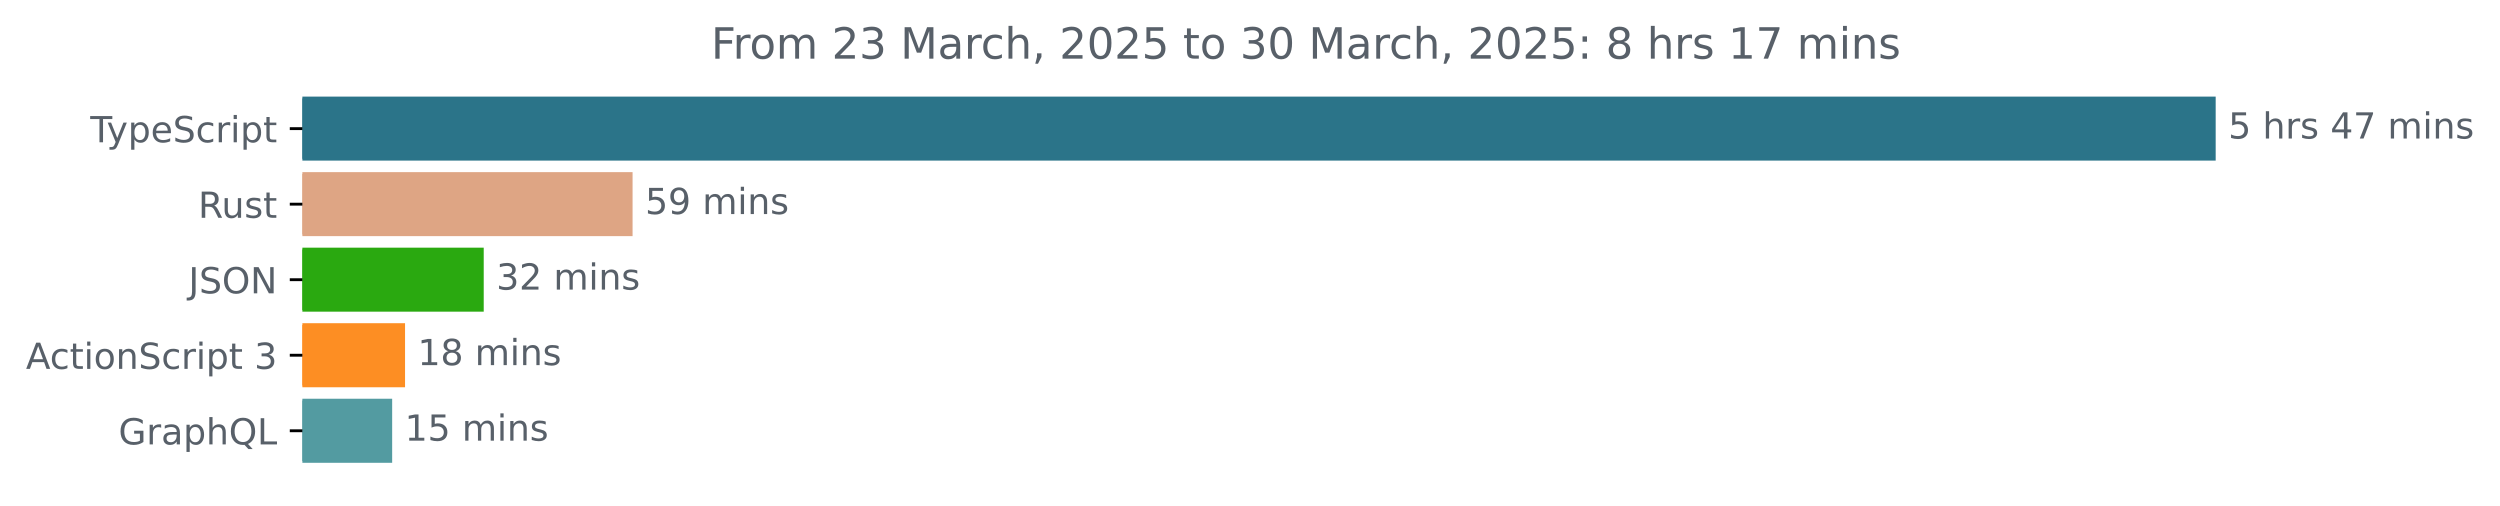
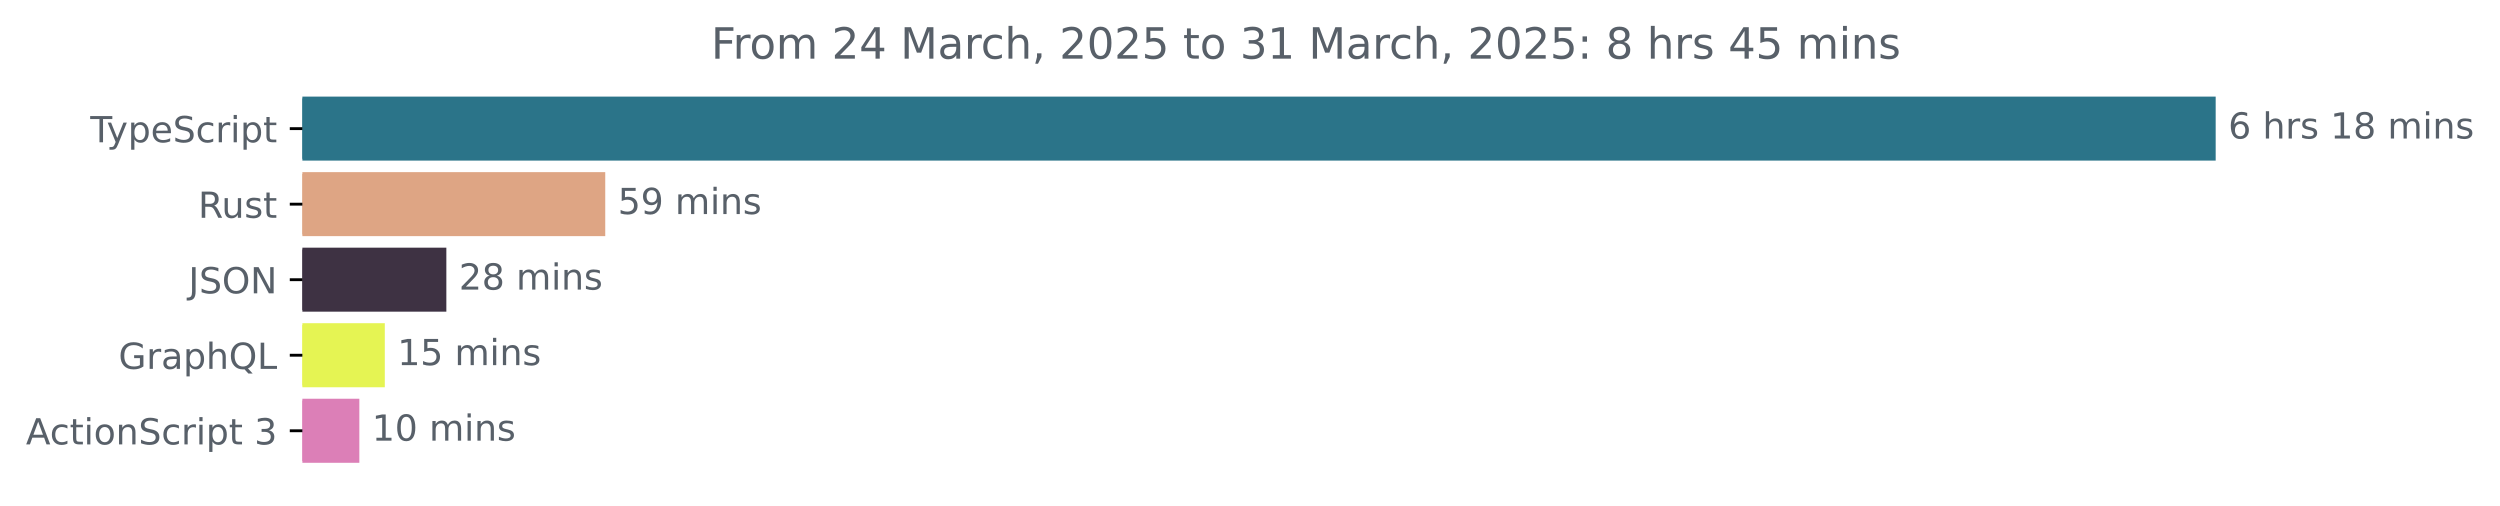
<svg xmlns="http://www.w3.org/2000/svg" xmlns:xlink="http://www.w3.org/1999/xlink" width="695.038pt" height="140.398pt" viewBox="0 0 695.038 140.398" version="1.1">
  <defs>
    <style type="text/css">*{stroke-linejoin: round; stroke-linecap: butt}</style>
  </defs>
  <g id="figure_1">
    <g id="patch_1">
      <path d="M 0 140.398  L 695.038 140.398  L 695.038 0  L 0 0  L 0 140.398  z " style="fill: none" />
    </g>
    <g id="axes_1">
      <g id="patch_2">
-         <path d="M 84.064 27.358  L 615.493 27.358  L 615.493 44.158  L 84.064 44.158  z " clip-path="url(#p3634f78e6a)" style="fill: #2b7489; stroke: #2b7489; stroke-linejoin: miter" />
+         <path d="M 84.064 27.358  L 615.493 27.358  L 615.493 44.158  L 84.064 44.158  z " clip-path="url(#p75cd67c084)" style="fill: #2b7489; stroke: #2b7489; stroke-linejoin: miter" />
      </g>
      <g id="patch_3">
-         <path d="M 84.064 48.358  L 175.366 48.358  L 175.366 65.158  L 84.064 65.158  z " clip-path="url(#p3634f78e6a)" style="fill: #dea584; stroke: #dea584; stroke-linejoin: miter" />
+         <path d="M 84.064 48.358  L 167.768 48.358  L 167.768 65.158  L 84.064 65.158  z " clip-path="url(#p75cd67c084)" style="fill: #dea584; stroke: #dea584; stroke-linejoin: miter" />
      </g>
      <g id="patch_4">
-         <path d="M 84.064 69.358  L 133.983 69.358  L 133.983 86.158  L 84.064 86.158  z " clip-path="url(#p3634f78e6a)" style="fill: #2aa910; stroke: #2aa910; stroke-linejoin: miter" />
+         <path d="M 84.064 69.358  L 123.593 69.358  L 123.593 86.158  L 84.064 86.158  z " clip-path="url(#p75cd67c084)" style="fill: #3e3243; stroke: #3e3243; stroke-linejoin: miter" />
      </g>
      <g id="patch_5">
-         <path d="M 84.064 90.358  L 112.11 90.358  L 112.11 107.158  L 84.064 107.158  z " clip-path="url(#p3634f78e6a)" style="fill: #fd8e23; stroke: #fd8e23; stroke-linejoin: miter" />
+         <path d="M 84.064 90.358  L 106.483 90.358  L 106.483 107.158  L 84.064 107.158  z " clip-path="url(#p75cd67c084)" style="fill: #e5f453; stroke: #e5f453; stroke-linejoin: miter" />
      </g>
      <g id="patch_6">
-         <path d="M 84.064 111.358  L 108.528 111.358  L 108.528 128.158  L 84.064 128.158  z " clip-path="url(#p3634f78e6a)" style="fill: #539ba1; stroke: #539ba1; stroke-linejoin: miter" />
+         <path d="M 84.064 111.358  L 99.404 111.358  L 99.404 128.158  L 84.064 128.158  z " clip-path="url(#p75cd67c084)" style="fill: #dc7fb7; stroke: #dc7fb7; stroke-linejoin: miter" />
      </g>
      <g id="matplotlib.axis_1" />
      <g id="matplotlib.axis_2">
        <g id="ytick_1">
          <g id="line2d_1">
            <defs>
-               <path id="m56e20537a3" d="M 0 0  L -3.5 0  " style="stroke: #000000; stroke-width: 0.8" />
+               <path id="m34ee1c2f84" d="M 0 0  L -3.5 0  " style="stroke: #000000; stroke-width: 0.8" />
            </defs>
            <g>
-               <use xlink:href="#m56e20537a3" x="84.064" y="35.758" style="stroke: #000000; stroke-width: 0.8" />
+               <use xlink:href="#m34ee1c2f84" x="84.064" y="35.758" style="stroke: #000000; stroke-width: 0.8" />
            </g>
          </g>
          <g id="text_1">
            <g style="fill: #586069" transform="translate(25.09375 39.55734) scale(0.1 -0.1)">
              <defs>
                <path id="DejaVuSans-54" d="M -19 4666  L 3928 4666  L 3928 4134  L 2272 4134  L 2272 0  L 1638 0  L 1638 4134  L -19 4134  L -19 4666  z " transform="scale(0.015625)" />
                <path id="DejaVuSans-79" d="M 2059 -325  Q 1816 -950 1584 -1140  Q 1353 -1331 966 -1331  L 506 -1331  L 506 -850  L 844 -850  Q 1081 -850 1212 -737  Q 1344 -625 1503 -206  L 1606 56  L 191 3500  L 800 3500  L 1894 763  L 2988 3500  L 3597 3500  L 2059 -325  z " transform="scale(0.015625)" />
                <path id="DejaVuSans-70" d="M 1159 525  L 1159 -1331  L 581 -1331  L 581 3500  L 1159 3500  L 1159 2969  Q 1341 3281 1617 3432  Q 1894 3584 2278 3584  Q 2916 3584 3314 3078  Q 3713 2572 3713 1747  Q 3713 922 3314 415  Q 2916 -91 2278 -91  Q 1894 -91 1617 61  Q 1341 213 1159 525  z M 3116 1747  Q 3116 2381 2855 2742  Q 2594 3103 2138 3103  Q 1681 3103 1420 2742  Q 1159 2381 1159 1747  Q 1159 1113 1420 752  Q 1681 391 2138 391  Q 2594 391 2855 752  Q 3116 1113 3116 1747  z " transform="scale(0.015625)" />
                <path id="DejaVuSans-65" d="M 3597 1894  L 3597 1613  L 953 1613  Q 991 1019 1311 708  Q 1631 397 2203 397  Q 2534 397 2845 478  Q 3156 559 3463 722  L 3463 178  Q 3153 47 2828 -22  Q 2503 -91 2169 -91  Q 1331 -91 842 396  Q 353 884 353 1716  Q 353 2575 817 3079  Q 1281 3584 2069 3584  Q 2775 3584 3186 3129  Q 3597 2675 3597 1894  z M 3022 2063  Q 3016 2534 2758 2815  Q 2500 3097 2075 3097  Q 1594 3097 1305 2825  Q 1016 2553 972 2059  L 3022 2063  z " transform="scale(0.015625)" />
                <path id="DejaVuSans-53" d="M 3425 4513  L 3425 3897  Q 3066 4069 2747 4153  Q 2428 4238 2131 4238  Q 1616 4238 1336 4038  Q 1056 3838 1056 3469  Q 1056 3159 1242 3001  Q 1428 2844 1947 2747  L 2328 2669  Q 3034 2534 3370 2195  Q 3706 1856 3706 1288  Q 3706 609 3251 259  Q 2797 -91 1919 -91  Q 1588 -91 1214 -16  Q 841 59 441 206  L 441 856  Q 825 641 1194 531  Q 1563 422 1919 422  Q 2459 422 2753 634  Q 3047 847 3047 1241  Q 3047 1584 2836 1778  Q 2625 1972 2144 2069  L 1759 2144  Q 1053 2284 737 2584  Q 422 2884 422 3419  Q 422 4038 858 4394  Q 1294 4750 2059 4750  Q 2388 4750 2728 4690  Q 3069 4631 3425 4513  z " transform="scale(0.015625)" />
                <path id="DejaVuSans-63" d="M 3122 3366  L 3122 2828  Q 2878 2963 2633 3030  Q 2388 3097 2138 3097  Q 1578 3097 1268 2742  Q 959 2388 959 1747  Q 959 1106 1268 751  Q 1578 397 2138 397  Q 2388 397 2633 464  Q 2878 531 3122 666  L 3122 134  Q 2881 22 2623 -34  Q 2366 -91 2075 -91  Q 1284 -91 818 406  Q 353 903 353 1747  Q 353 2603 823 3093  Q 1294 3584 2113 3584  Q 2378 3584 2631 3529  Q 2884 3475 3122 3366  z " transform="scale(0.015625)" />
                <path id="DejaVuSans-72" d="M 2631 2963  Q 2534 3019 2420 3045  Q 2306 3072 2169 3072  Q 1681 3072 1420 2755  Q 1159 2438 1159 1844  L 1159 0  L 581 0  L 581 3500  L 1159 3500  L 1159 2956  Q 1341 3275 1631 3429  Q 1922 3584 2338 3584  Q 2397 3584 2469 3576  Q 2541 3569 2628 3553  L 2631 2963  z " transform="scale(0.015625)" />
                <path id="DejaVuSans-69" d="M 603 3500  L 1178 3500  L 1178 0  L 603 0  L 603 3500  z M 603 4863  L 1178 4863  L 1178 4134  L 603 4134  L 603 4863  z " transform="scale(0.015625)" />
                <path id="DejaVuSans-74" d="M 1172 4494  L 1172 3500  L 2356 3500  L 2356 3053  L 1172 3053  L 1172 1153  Q 1172 725 1289 603  Q 1406 481 1766 481  L 2356 481  L 2356 0  L 1766 0  Q 1100 0 847 248  Q 594 497 594 1153  L 594 3053  L 172 3053  L 172 3500  L 594 3500  L 594 4494  L 1172 4494  z " transform="scale(0.015625)" />
              </defs>
              <use xlink:href="#DejaVuSans-54" />
              <use xlink:href="#DejaVuSans-79" x="45.459" />
              <use xlink:href="#DejaVuSans-70" x="104.639" />
              <use xlink:href="#DejaVuSans-65" x="168.115" />
              <use xlink:href="#DejaVuSans-53" x="229.639" />
              <use xlink:href="#DejaVuSans-63" x="293.115" />
              <use xlink:href="#DejaVuSans-72" x="348.096" />
              <use xlink:href="#DejaVuSans-69" x="389.209" />
              <use xlink:href="#DejaVuSans-70" x="416.992" />
              <use xlink:href="#DejaVuSans-74" x="480.469" />
            </g>
          </g>
        </g>
        <g id="ytick_2">
          <g id="line2d_2">
            <g>
-               <use xlink:href="#m56e20537a3" x="84.064" y="56.758" style="stroke: #000000; stroke-width: 0.8" />
+               <use xlink:href="#m34ee1c2f84" x="84.064" y="56.758" style="stroke: #000000; stroke-width: 0.8" />
            </g>
          </g>
          <g id="text_2">
            <g style="fill: #586069" transform="translate(55.09844 60.55734) scale(0.1 -0.1)">
              <defs>
                <path id="DejaVuSans-52" d="M 2841 2188  Q 3044 2119 3236 1894  Q 3428 1669 3622 1275  L 4263 0  L 3584 0  L 2988 1197  Q 2756 1666 2539 1819  Q 2322 1972 1947 1972  L 1259 1972  L 1259 0  L 628 0  L 628 4666  L 2053 4666  Q 2853 4666 3247 4331  Q 3641 3997 3641 3322  Q 3641 2881 3436 2590  Q 3231 2300 2841 2188  z M 1259 4147  L 1259 2491  L 2053 2491  Q 2509 2491 2742 2702  Q 2975 2913 2975 3322  Q 2975 3731 2742 3939  Q 2509 4147 2053 4147  L 1259 4147  z " transform="scale(0.015625)" />
                <path id="DejaVuSans-75" d="M 544 1381  L 544 3500  L 1119 3500  L 1119 1403  Q 1119 906 1312 657  Q 1506 409 1894 409  Q 2359 409 2629 706  Q 2900 1003 2900 1516  L 2900 3500  L 3475 3500  L 3475 0  L 2900 0  L 2900 538  Q 2691 219 2414 64  Q 2138 -91 1772 -91  Q 1169 -91 856 284  Q 544 659 544 1381  z M 1991 3584  L 1991 3584  z " transform="scale(0.015625)" />
                <path id="DejaVuSans-73" d="M 2834 3397  L 2834 2853  Q 2591 2978 2328 3040  Q 2066 3103 1784 3103  Q 1356 3103 1142 2972  Q 928 2841 928 2578  Q 928 2378 1081 2264  Q 1234 2150 1697 2047  L 1894 2003  Q 2506 1872 2764 1633  Q 3022 1394 3022 966  Q 3022 478 2636 193  Q 2250 -91 1575 -91  Q 1294 -91 989 -36  Q 684 19 347 128  L 347 722  Q 666 556 975 473  Q 1284 391 1588 391  Q 1994 391 2212 530  Q 2431 669 2431 922  Q 2431 1156 2273 1281  Q 2116 1406 1581 1522  L 1381 1569  Q 847 1681 609 1914  Q 372 2147 372 2553  Q 372 3047 722 3315  Q 1072 3584 1716 3584  Q 2034 3584 2315 3537  Q 2597 3491 2834 3397  z " transform="scale(0.015625)" />
              </defs>
              <use xlink:href="#DejaVuSans-52" />
              <use xlink:href="#DejaVuSans-75" x="64.982" />
              <use xlink:href="#DejaVuSans-73" x="128.361" />
              <use xlink:href="#DejaVuSans-74" x="180.461" />
            </g>
          </g>
        </g>
        <g id="ytick_3">
          <g id="line2d_3">
            <g>
-               <use xlink:href="#m56e20537a3" x="84.064" y="77.758" style="stroke: #000000; stroke-width: 0.8" />
+               <use xlink:href="#m34ee1c2f84" x="84.064" y="77.758" style="stroke: #000000; stroke-width: 0.8" />
            </g>
          </g>
          <g id="text_3">
            <g style="fill: #586069" transform="translate(52.4125 81.55734) scale(0.1 -0.1)">
              <defs>
                <path id="DejaVuSans-4a" d="M 628 4666  L 1259 4666  L 1259 325  Q 1259 -519 939 -900  Q 619 -1281 -91 -1281  L -331 -1281  L -331 -750  L -134 -750  Q 284 -750 456 -515  Q 628 -281 628 325  L 628 4666  z " transform="scale(0.015625)" />
                <path id="DejaVuSans-4f" d="M 2522 4238  Q 1834 4238 1429 3725  Q 1025 3213 1025 2328  Q 1025 1447 1429 934  Q 1834 422 2522 422  Q 3209 422 3611 934  Q 4013 1447 4013 2328  Q 4013 3213 3611 3725  Q 3209 4238 2522 4238  z M 2522 4750  Q 3503 4750 4090 4092  Q 4678 3434 4678 2328  Q 4678 1225 4090 567  Q 3503 -91 2522 -91  Q 1538 -91 948 565  Q 359 1222 359 2328  Q 359 3434 948 4092  Q 1538 4750 2522 4750  z " transform="scale(0.015625)" />
                <path id="DejaVuSans-4e" d="M 628 4666  L 1478 4666  L 3547 763  L 3547 4666  L 4159 4666  L 4159 0  L 3309 0  L 1241 3903  L 1241 0  L 628 0  L 628 4666  z " transform="scale(0.015625)" />
              </defs>
              <use xlink:href="#DejaVuSans-4a" />
              <use xlink:href="#DejaVuSans-53" x="29.492" />
              <use xlink:href="#DejaVuSans-4f" x="92.969" />
              <use xlink:href="#DejaVuSans-4e" x="171.68" />
            </g>
          </g>
        </g>
        <g id="ytick_4">
          <g id="line2d_4">
            <g>
-               <use xlink:href="#m56e20537a3" x="84.064" y="98.758" style="stroke: #000000; stroke-width: 0.8" />
+               <use xlink:href="#m34ee1c2f84" x="84.064" y="98.758" style="stroke: #000000; stroke-width: 0.8" />
            </g>
          </g>
          <g id="text_4">
-             <g style="fill: #586069" transform="translate(7.2 102.5573) scale(0.1 -0.1)">
+             <g style="fill: #586069" transform="translate(32.94687 102.5573) scale(0.1 -0.1)">
+               <defs>
+                 <path id="DejaVuSans-47" d="M 3809 666  L 3809 1919  L 2778 1919  L 2778 2438  L 4434 2438  L 4434 434  Q 4069 175 3628 42  Q 3188 -91 2688 -91  Q 1594 -91 976 548  Q 359 1188 359 2328  Q 359 3472 976 4111  Q 1594 4750 2688 4750  Q 3144 4750 3555 4637  Q 3966 4525 4313 4306  L 4313 3634  Q 3963 3931 3569 4081  Q 3175 4231 2741 4231  Q 1884 4231 1454 3753  Q 1025 3275 1025 2328  Q 1025 1384 1454 906  Q 1884 428 2741 428  Q 3075 428 3337 486  Q 3600 544 3809 666  z " transform="scale(0.015625)" />
+                 <path id="DejaVuSans-61" d="M 2194 1759  Q 1497 1759 1228 1600  Q 959 1441 959 1056  Q 959 750 1161 570  Q 1363 391 1709 391  Q 2188 391 2477 730  Q 2766 1069 2766 1631  L 2766 1759  L 2194 1759  z M 3341 1997  L 3341 0  L 2766 0  L 2766 531  Q 2569 213 2275 61  Q 1981 -91 1556 -91  Q 1019 -91 701 211  Q 384 513 384 1019  Q 384 1609 779 1909  Q 1175 2209 1959 2209  L 2766 2209  L 2766 2266  Q 2766 2663 2505 2880  Q 2244 3097 1772 3097  Q 1472 3097 1187 3025  Q 903 2953 641 2809  L 641 3341  Q 956 3463 1253 3523  Q 1550 3584 1831 3584  Q 2591 3584 2966 3190  Q 3341 2797 3341 1997  z " transform="scale(0.015625)" />
+                 <path id="DejaVuSans-68" d="M 3513 2113  L 3513 0  L 2938 0  L 2938 2094  Q 2938 2591 2744 2837  Q 2550 3084 2163 3084  Q 1697 3084 1428 2787  Q 1159 2491 1159 1978  L 1159 0  L 581 0  L 581 4863  L 1159 4863  L 1159 2956  Q 1366 3272 1645 3428  Q 1925 3584 2291 3584  Q 2894 3584 3203 3211  Q 3513 2838 3513 2113  z " transform="scale(0.015625)" />
+                 <path id="DejaVuSans-51" d="M 2522 4238  Q 1834 4238 1429 3725  Q 1025 3213 1025 2328  Q 1025 1447 1429 934  Q 1834 422 2522 422  Q 3209 422 3611 934  Q 4013 1447 4013 2328  Q 4013 3213 3611 3725  Q 3209 4238 2522 4238  z M 3406 84  L 4238 -825  L 3475 -825  L 2784 -78  Q 2681 -84 2626 -87  Q 2572 -91 2522 -91  Q 1538 -91 948 567  Q 359 1225 359 2328  Q 359 3434 948 4092  Q 1538 4750 2522 4750  Q 3503 4750 4090 4092  Q 4678 3434 4678 2328  Q 4678 1516 4351 937  Q 4025 359 3406 84  z " transform="scale(0.015625)" />
+                 <path id="DejaVuSans-4c" d="M 628 4666  L 1259 4666  L 1259 531  L 3531 531  L 3531 0  L 628 0  L 628 4666  z " transform="scale(0.015625)" />
+               </defs>
+               <use xlink:href="#DejaVuSans-47" />
+               <use xlink:href="#DejaVuSans-72" x="77.49" />
+               <use xlink:href="#DejaVuSans-61" x="118.604" />
+               <use xlink:href="#DejaVuSans-70" x="179.883" />
+               <use xlink:href="#DejaVuSans-68" x="243.359" />
+               <use xlink:href="#DejaVuSans-51" x="306.738" />
+               <use xlink:href="#DejaVuSans-4c" x="385.449" />
+             </g>
+           </g>
+         </g>
+         <g id="ytick_5">
+           <g id="line2d_5">
+             <g>
+               <use xlink:href="#m34ee1c2f84" x="84.064" y="119.758" style="stroke: #000000; stroke-width: 0.8" />
+             </g>
+           </g>
+           <g id="text_5">
+             <g style="fill: #586069" transform="translate(7.2 123.5573) scale(0.1 -0.1)">
              <defs>
                <path id="DejaVuSans-41" d="M 2188 4044  L 1331 1722  L 3047 1722  L 2188 4044  z M 1831 4666  L 2547 4666  L 4325 0  L 3669 0  L 3244 1197  L 1141 1197  L 716 0  L 50 0  L 1831 4666  z " transform="scale(0.015625)" />
                <path id="DejaVuSans-6f" d="M 1959 3097  Q 1497 3097 1228 2736  Q 959 2375 959 1747  Q 959 1119 1226 758  Q 1494 397 1959 397  Q 2419 397 2687 759  Q 2956 1122 2956 1747  Q 2956 2369 2687 2733  Q 2419 3097 1959 3097  z M 1959 3584  Q 2709 3584 3137 3096  Q 3566 2609 3566 1747  Q 3566 888 3137 398  Q 2709 -91 1959 -91  Q 1206 -91 779 398  Q 353 888 353 1747  Q 353 2609 779 3096  Q 1206 3584 1959 3584  z " transform="scale(0.015625)" />
                <path id="DejaVuSans-6e" d="M 3513 2113  L 3513 0  L 2938 0  L 2938 2094  Q 2938 2591 2744 2837  Q 2550 3084 2163 3084  Q 1697 3084 1428 2787  Q 1159 2491 1159 1978  L 1159 0  L 581 0  L 581 3500  L 1159 3500  L 1159 2956  Q 1366 3272 1645 3428  Q 1925 3584 2291 3584  Q 2894 3584 3203 3211  Q 3513 2838 3513 2113  z " transform="scale(0.015625)" />
                <path id="DejaVuSans-20" transform="scale(0.015625)" />
                <path id="DejaVuSans-33" d="M 2597 2516  Q 3050 2419 3304 2112  Q 3559 1806 3559 1356  Q 3559 666 3084 287  Q 2609 -91 1734 -91  Q 1441 -91 1130 -33  Q 819 25 488 141  L 488 750  Q 750 597 1062 519  Q 1375 441 1716 441  Q 2309 441 2620 675  Q 2931 909 2931 1356  Q 2931 1769 2642 2001  Q 2353 2234 1838 2234  L 1294 2234  L 1294 2753  L 1863 2753  Q 2328 2753 2575 2939  Q 2822 3125 2822 3475  Q 2822 3834 2567 4026  Q 2313 4219 1838 4219  Q 1578 4219 1281 4162  Q 984 4106 628 3988  L 628 4550  Q 988 4650 1302 4700  Q 1616 4750 1894 4750  Q 2613 4750 3031 4423  Q 3450 4097 3450 3541  Q 3450 3153 3228 2886  Q 3006 2619 2597 2516  z " transform="scale(0.015625)" />
              </defs>
              <use xlink:href="#DejaVuSans-41" />
              <use xlink:href="#DejaVuSans-63" x="66.658" />
              <use xlink:href="#DejaVuSans-74" x="121.639" />
              <use xlink:href="#DejaVuSans-69" x="160.848" />
              <use xlink:href="#DejaVuSans-6f" x="188.631" />
              <use xlink:href="#DejaVuSans-6e" x="249.812" />
              <use xlink:href="#DejaVuSans-53" x="313.191" />
              <use xlink:href="#DejaVuSans-63" x="376.668" />
              <use xlink:href="#DejaVuSans-72" x="431.648" />
              <use xlink:href="#DejaVuSans-69" x="472.762" />
              <use xlink:href="#DejaVuSans-70" x="500.545" />
              <use xlink:href="#DejaVuSans-74" x="564.021" />
              <use xlink:href="#DejaVuSans-20" x="603.23" />
              <use xlink:href="#DejaVuSans-33" x="635.018" />
            </g>
          </g>
        </g>
-         <g id="ytick_5">
-           <g id="line2d_5">
-             <g>
-               <use xlink:href="#m56e20537a3" x="84.064" y="119.758" style="stroke: #000000; stroke-width: 0.8" />
-             </g>
-           </g>
-           <g id="text_5">
-             <g style="fill: #586069" transform="translate(32.94687 123.5573) scale(0.1 -0.1)">
-               <defs>
-                 <path id="DejaVuSans-47" d="M 3809 666  L 3809 1919  L 2778 1919  L 2778 2438  L 4434 2438  L 4434 434  Q 4069 175 3628 42  Q 3188 -91 2688 -91  Q 1594 -91 976 548  Q 359 1188 359 2328  Q 359 3472 976 4111  Q 1594 4750 2688 4750  Q 3144 4750 3555 4637  Q 3966 4525 4313 4306  L 4313 3634  Q 3963 3931 3569 4081  Q 3175 4231 2741 4231  Q 1884 4231 1454 3753  Q 1025 3275 1025 2328  Q 1025 1384 1454 906  Q 1884 428 2741 428  Q 3075 428 3337 486  Q 3600 544 3809 666  z " transform="scale(0.015625)" />
-                 <path id="DejaVuSans-61" d="M 2194 1759  Q 1497 1759 1228 1600  Q 959 1441 959 1056  Q 959 750 1161 570  Q 1363 391 1709 391  Q 2188 391 2477 730  Q 2766 1069 2766 1631  L 2766 1759  L 2194 1759  z M 3341 1997  L 3341 0  L 2766 0  L 2766 531  Q 2569 213 2275 61  Q 1981 -91 1556 -91  Q 1019 -91 701 211  Q 384 513 384 1019  Q 384 1609 779 1909  Q 1175 2209 1959 2209  L 2766 2209  L 2766 2266  Q 2766 2663 2505 2880  Q 2244 3097 1772 3097  Q 1472 3097 1187 3025  Q 903 2953 641 2809  L 641 3341  Q 956 3463 1253 3523  Q 1550 3584 1831 3584  Q 2591 3584 2966 3190  Q 3341 2797 3341 1997  z " transform="scale(0.015625)" />
-                 <path id="DejaVuSans-68" d="M 3513 2113  L 3513 0  L 2938 0  L 2938 2094  Q 2938 2591 2744 2837  Q 2550 3084 2163 3084  Q 1697 3084 1428 2787  Q 1159 2491 1159 1978  L 1159 0  L 581 0  L 581 4863  L 1159 4863  L 1159 2956  Q 1366 3272 1645 3428  Q 1925 3584 2291 3584  Q 2894 3584 3203 3211  Q 3513 2838 3513 2113  z " transform="scale(0.015625)" />
-                 <path id="DejaVuSans-51" d="M 2522 4238  Q 1834 4238 1429 3725  Q 1025 3213 1025 2328  Q 1025 1447 1429 934  Q 1834 422 2522 422  Q 3209 422 3611 934  Q 4013 1447 4013 2328  Q 4013 3213 3611 3725  Q 3209 4238 2522 4238  z M 3406 84  L 4238 -825  L 3475 -825  L 2784 -78  Q 2681 -84 2626 -87  Q 2572 -91 2522 -91  Q 1538 -91 948 567  Q 359 1225 359 2328  Q 359 3434 948 4092  Q 1538 4750 2522 4750  Q 3503 4750 4090 4092  Q 4678 3434 4678 2328  Q 4678 1516 4351 937  Q 4025 359 3406 84  z " transform="scale(0.015625)" />
-                 <path id="DejaVuSans-4c" d="M 628 4666  L 1259 4666  L 1259 531  L 3531 531  L 3531 0  L 628 0  L 628 4666  z " transform="scale(0.015625)" />
-               </defs>
-               <use xlink:href="#DejaVuSans-47" />
-               <use xlink:href="#DejaVuSans-72" x="77.49" />
-               <use xlink:href="#DejaVuSans-61" x="118.604" />
-               <use xlink:href="#DejaVuSans-70" x="179.883" />
-               <use xlink:href="#DejaVuSans-68" x="243.359" />
-               <use xlink:href="#DejaVuSans-51" x="306.738" />
-               <use xlink:href="#DejaVuSans-4c" x="385.449" />
-             </g>
-           </g>
-         </g>
      </g>
      <g id="text_6">
        <g style="fill: #586069" transform="translate(619.4926 38.5175) scale(0.1 -0.1)">
          <defs>
-             <path id="DejaVuSans-35" d="M 691 4666  L 3169 4666  L 3169 4134  L 1269 4134  L 1269 2991  Q 1406 3038 1543 3061  Q 1681 3084 1819 3084  Q 2600 3084 3056 2656  Q 3513 2228 3513 1497  Q 3513 744 3044 326  Q 2575 -91 1722 -91  Q 1428 -91 1123 -41  Q 819 9 494 109  L 494 744  Q 775 591 1075 516  Q 1375 441 1709 441  Q 2250 441 2565 725  Q 2881 1009 2881 1497  Q 2881 1984 2565 2268  Q 2250 2553 1709 2553  Q 1456 2553 1204 2497  Q 953 2441 691 2322  L 691 4666  z " transform="scale(0.015625)" />
-             <path id="DejaVuSans-34" d="M 2419 4116  L 825 1625  L 2419 1625  L 2419 4116  z M 2253 4666  L 3047 4666  L 3047 1625  L 3713 1625  L 3713 1100  L 3047 1100  L 3047 0  L 2419 0  L 2419 1100  L 313 1100  L 313 1709  L 2253 4666  z " transform="scale(0.015625)" />
-             <path id="DejaVuSans-37" d="M 525 4666  L 3525 4666  L 3525 4397  L 1831 0  L 1172 0  L 2766 4134  L 525 4134  L 525 4666  z " transform="scale(0.015625)" />
+             <path id="DejaVuSans-36" d="M 2113 2584  Q 1688 2584 1439 2293  Q 1191 2003 1191 1497  Q 1191 994 1439 701  Q 1688 409 2113 409  Q 2538 409 2786 701  Q 3034 994 3034 1497  Q 3034 2003 2786 2293  Q 2538 2584 2113 2584  z M 3366 4563  L 3366 3988  Q 3128 4100 2886 4159  Q 2644 4219 2406 4219  Q 1781 4219 1451 3797  Q 1122 3375 1075 2522  Q 1259 2794 1537 2939  Q 1816 3084 2150 3084  Q 2853 3084 3261 2657  Q 3669 2231 3669 1497  Q 3669 778 3244 343  Q 2819 -91 2113 -91  Q 1303 -91 875 529  Q 447 1150 447 2328  Q 447 3434 972 4092  Q 1497 4750 2381 4750  Q 2619 4750 2861 4703  Q 3103 4656 3366 4563  z " transform="scale(0.015625)" />
+             <path id="DejaVuSans-31" d="M 794 531  L 1825 531  L 1825 4091  L 703 3866  L 703 4441  L 1819 4666  L 2450 4666  L 2450 531  L 3481 531  L 3481 0  L 794 0  L 794 531  z " transform="scale(0.015625)" />
+             <path id="DejaVuSans-38" d="M 2034 2216  Q 1584 2216 1326 1975  Q 1069 1734 1069 1313  Q 1069 891 1326 650  Q 1584 409 2034 409  Q 2484 409 2743 651  Q 3003 894 3003 1313  Q 3003 1734 2745 1975  Q 2488 2216 2034 2216  z M 1403 2484  Q 997 2584 770 2862  Q 544 3141 544 3541  Q 544 4100 942 4425  Q 1341 4750 2034 4750  Q 2731 4750 3128 4425  Q 3525 4100 3525 3541  Q 3525 3141 3298 2862  Q 3072 2584 2669 2484  Q 3125 2378 3379 2068  Q 3634 1759 3634 1313  Q 3634 634 3220 271  Q 2806 -91 2034 -91  Q 1263 -91 848 271  Q 434 634 434 1313  Q 434 1759 690 2068  Q 947 2378 1403 2484  z M 1172 3481  Q 1172 3119 1398 2916  Q 1625 2713 2034 2713  Q 2441 2713 2670 2916  Q 2900 3119 2900 3481  Q 2900 3844 2670 4047  Q 2441 4250 2034 4250  Q 1625 4250 1398 4047  Q 1172 3844 1172 3481  z " transform="scale(0.015625)" />
            <path id="DejaVuSans-6d" d="M 3328 2828  Q 3544 3216 3844 3400  Q 4144 3584 4550 3584  Q 5097 3584 5394 3201  Q 5691 2819 5691 2113  L 5691 0  L 5113 0  L 5113 2094  Q 5113 2597 4934 2840  Q 4756 3084 4391 3084  Q 3944 3084 3684 2787  Q 3425 2491 3425 1978  L 3425 0  L 2847 0  L 2847 2094  Q 2847 2600 2669 2842  Q 2491 3084 2119 3084  Q 1678 3084 1418 2786  Q 1159 2488 1159 1978  L 1159 0  L 581 0  L 581 3500  L 1159 3500  L 1159 2956  Q 1356 3278 1631 3431  Q 1906 3584 2284 3584  Q 2666 3584 2933 3390  Q 3200 3197 3328 2828  z " transform="scale(0.015625)" />
          </defs>
-           <use xlink:href="#DejaVuSans-35" />
+           <use xlink:href="#DejaVuSans-36" />
          <use xlink:href="#DejaVuSans-20" x="63.623" />
          <use xlink:href="#DejaVuSans-68" x="95.41" />
          <use xlink:href="#DejaVuSans-72" x="158.789" />
          <use xlink:href="#DejaVuSans-73" x="199.902" />
          <use xlink:href="#DejaVuSans-20" x="252.002" />
-           <use xlink:href="#DejaVuSans-34" x="283.789" />
-           <use xlink:href="#DejaVuSans-37" x="347.412" />
+           <use xlink:href="#DejaVuSans-31" x="283.789" />
+           <use xlink:href="#DejaVuSans-38" x="347.412" />
          <use xlink:href="#DejaVuSans-20" x="411.035" />
          <use xlink:href="#DejaVuSans-6d" x="442.822" />
          <use xlink:href="#DejaVuSans-69" x="540.234" />
          <use xlink:href="#DejaVuSans-6e" x="568.018" />
          <use xlink:href="#DejaVuSans-73" x="631.396" />
        </g>
      </g>
      <g id="text_7">
-         <g style="fill: #586069" transform="translate(179.3664 59.5175) scale(0.1 -0.1)">
-           <defs>
+         <g style="fill: #586069" transform="translate(171.7681 59.5175) scale(0.1 -0.1)">
+           <defs>
+             <path id="DejaVuSans-35" d="M 691 4666  L 3169 4666  L 3169 4134  L 1269 4134  L 1269 2991  Q 1406 3038 1543 3061  Q 1681 3084 1819 3084  Q 2600 3084 3056 2656  Q 3513 2228 3513 1497  Q 3513 744 3044 326  Q 2575 -91 1722 -91  Q 1428 -91 1123 -41  Q 819 9 494 109  L 494 744  Q 775 591 1075 516  Q 1375 441 1709 441  Q 2250 441 2565 725  Q 2881 1009 2881 1497  Q 2881 1984 2565 2268  Q 2250 2553 1709 2553  Q 1456 2553 1204 2497  Q 953 2441 691 2322  L 691 4666  z " transform="scale(0.015625)" />
            <path id="DejaVuSans-39" d="M 703 97  L 703 672  Q 941 559 1184 500  Q 1428 441 1663 441  Q 2288 441 2617 861  Q 2947 1281 2994 2138  Q 2813 1869 2534 1725  Q 2256 1581 1919 1581  Q 1219 1581 811 2004  Q 403 2428 403 3163  Q 403 3881 828 4315  Q 1253 4750 1959 4750  Q 2769 4750 3195 4129  Q 3622 3509 3622 2328  Q 3622 1225 3098 567  Q 2575 -91 1691 -91  Q 1453 -91 1209 -44  Q 966 3 703 97  z M 1959 2075  Q 2384 2075 2632 2365  Q 2881 2656 2881 3163  Q 2881 3666 2632 3958  Q 2384 4250 1959 4250  Q 1534 4250 1286 3958  Q 1038 3666 1038 3163  Q 1038 2656 1286 2365  Q 1534 2075 1959 2075  z " transform="scale(0.015625)" />
          </defs>
          <use xlink:href="#DejaVuSans-35" />
          <use xlink:href="#DejaVuSans-39" x="63.623" />
          <use xlink:href="#DejaVuSans-20" x="127.246" />
          <use xlink:href="#DejaVuSans-6d" x="159.033" />
          <use xlink:href="#DejaVuSans-69" x="256.445" />
          <use xlink:href="#DejaVuSans-6e" x="284.229" />
          <use xlink:href="#DejaVuSans-73" x="347.607" />
        </g>
      </g>
      <g id="text_8">
-         <g style="fill: #586069" transform="translate(137.9831 80.5175) scale(0.1 -0.1)">
+         <g style="fill: #586069" transform="translate(127.593 80.5175) scale(0.1 -0.1)">
          <defs>
            <path id="DejaVuSans-32" d="M 1228 531  L 3431 531  L 3431 0  L 469 0  L 469 531  Q 828 903 1448 1529  Q 2069 2156 2228 2338  Q 2531 2678 2651 2914  Q 2772 3150 2772 3378  Q 2772 3750 2511 3984  Q 2250 4219 1831 4219  Q 1534 4219 1204 4116  Q 875 4013 500 3803  L 500 4441  Q 881 4594 1212 4672  Q 1544 4750 1819 4750  Q 2544 4750 2975 4387  Q 3406 4025 3406 3419  Q 3406 3131 3298 2873  Q 3191 2616 2906 2266  Q 2828 2175 2409 1742  Q 1991 1309 1228 531  z " transform="scale(0.015625)" />
          </defs>
-           <use xlink:href="#DejaVuSans-33" />
-           <use xlink:href="#DejaVuSans-32" x="63.623" />
-           <use xlink:href="#DejaVuSans-20" x="127.246" />
-           <use xlink:href="#DejaVuSans-6d" x="159.033" />
-           <use xlink:href="#DejaVuSans-69" x="256.445" />
-           <use xlink:href="#DejaVuSans-6e" x="284.229" />
-           <use xlink:href="#DejaVuSans-73" x="347.607" />
-         </g>
-       </g>
-       <g id="text_9">
-         <g style="fill: #586069" transform="translate(116.1102 101.5175) scale(0.1 -0.1)">
-           <defs>
-             <path id="DejaVuSans-31" d="M 794 531  L 1825 531  L 1825 4091  L 703 3866  L 703 4441  L 1819 4666  L 2450 4666  L 2450 531  L 3481 531  L 3481 0  L 794 0  L 794 531  z " transform="scale(0.015625)" />
-             <path id="DejaVuSans-38" d="M 2034 2216  Q 1584 2216 1326 1975  Q 1069 1734 1069 1313  Q 1069 891 1326 650  Q 1584 409 2034 409  Q 2484 409 2743 651  Q 3003 894 3003 1313  Q 3003 1734 2745 1975  Q 2488 2216 2034 2216  z M 1403 2484  Q 997 2584 770 2862  Q 544 3141 544 3541  Q 544 4100 942 4425  Q 1341 4750 2034 4750  Q 2731 4750 3128 4425  Q 3525 4100 3525 3541  Q 3525 3141 3298 2862  Q 3072 2584 2669 2484  Q 3125 2378 3379 2068  Q 3634 1759 3634 1313  Q 3634 634 3220 271  Q 2806 -91 2034 -91  Q 1263 -91 848 271  Q 434 634 434 1313  Q 434 1759 690 2068  Q 947 2378 1403 2484  z M 1172 3481  Q 1172 3119 1398 2916  Q 1625 2713 2034 2713  Q 2441 2713 2670 2916  Q 2900 3119 2900 3481  Q 2900 3844 2670 4047  Q 2441 4250 2034 4250  Q 1625 4250 1398 4047  Q 1172 3844 1172 3481  z " transform="scale(0.015625)" />
-           </defs>
-           <use xlink:href="#DejaVuSans-31" />
+           <use xlink:href="#DejaVuSans-32" />
          <use xlink:href="#DejaVuSans-38" x="63.623" />
          <use xlink:href="#DejaVuSans-20" x="127.246" />
          <use xlink:href="#DejaVuSans-6d" x="159.033" />
          <use xlink:href="#DejaVuSans-69" x="256.445" />
          <use xlink:href="#DejaVuSans-6e" x="284.229" />
          <use xlink:href="#DejaVuSans-73" x="347.607" />
        </g>
      </g>
-       <g id="text_10">
-         <g style="fill: #586069" transform="translate(112.5282 122.5175) scale(0.1 -0.1)">
+       <g id="text_9">
+         <g style="fill: #586069" transform="translate(110.4835 101.5175) scale(0.1 -0.1)">
          <use xlink:href="#DejaVuSans-31" />
          <use xlink:href="#DejaVuSans-35" x="63.623" />
          <use xlink:href="#DejaVuSans-20" x="127.246" />
          <use xlink:href="#DejaVuSans-6d" x="159.033" />
          <use xlink:href="#DejaVuSans-69" x="256.445" />
          <use xlink:href="#DejaVuSans-6e" x="284.229" />
          <use xlink:href="#DejaVuSans-73" x="347.607" />
        </g>
      </g>
+       <g id="text_10">
+         <g style="fill: #586069" transform="translate(103.4037 122.5175) scale(0.1 -0.1)">
+           <defs>
+             <path id="DejaVuSans-30" d="M 2034 4250  Q 1547 4250 1301 3770  Q 1056 3291 1056 2328  Q 1056 1369 1301 889  Q 1547 409 2034 409  Q 2525 409 2770 889  Q 3016 1369 3016 2328  Q 3016 3291 2770 3770  Q 2525 4250 2034 4250  z M 2034 4750  Q 2819 4750 3233 4129  Q 3647 3509 3647 2328  Q 3647 1150 3233 529  Q 2819 -91 2034 -91  Q 1250 -91 836 529  Q 422 1150 422 2328  Q 422 3509 836 4129  Q 1250 4750 2034 4750  z " transform="scale(0.015625)" />
+           </defs>
+           <use xlink:href="#DejaVuSans-31" />
+           <use xlink:href="#DejaVuSans-30" x="63.623" />
+           <use xlink:href="#DejaVuSans-20" x="127.246" />
+           <use xlink:href="#DejaVuSans-6d" x="159.033" />
+           <use xlink:href="#DejaVuSans-69" x="256.445" />
+           <use xlink:href="#DejaVuSans-6e" x="284.229" />
+           <use xlink:href="#DejaVuSans-73" x="347.607" />
+         </g>
+       </g>
      <g id="text_11">
        <g style="fill: #586069" transform="translate(197.6966 16.31812) scale(0.12 -0.12)">
          <defs>
            <path id="DejaVuSans-46" d="M 628 4666  L 3309 4666  L 3309 4134  L 1259 4134  L 1259 2759  L 3109 2759  L 3109 2228  L 1259 2228  L 1259 0  L 628 0  L 628 4666  z " transform="scale(0.015625)" />
+             <path id="DejaVuSans-34" d="M 2419 4116  L 825 1625  L 2419 1625  L 2419 4116  z M 2253 4666  L 3047 4666  L 3047 1625  L 3713 1625  L 3713 1100  L 3047 1100  L 3047 0  L 2419 0  L 2419 1100  L 313 1100  L 313 1709  L 2253 4666  z " transform="scale(0.015625)" />
            <path id="DejaVuSans-4d" d="M 628 4666  L 1569 4666  L 2759 1491  L 3956 4666  L 4897 4666  L 4897 0  L 4281 0  L 4281 4097  L 3078 897  L 2444 897  L 1241 4097  L 1241 0  L 628 0  L 628 4666  z " transform="scale(0.015625)" />
            <path id="DejaVuSans-2c" d="M 750 794  L 1409 794  L 1409 256  L 897 -744  L 494 -744  L 750 256  L 750 794  z " transform="scale(0.015625)" />
-             <path id="DejaVuSans-30" d="M 2034 4250  Q 1547 4250 1301 3770  Q 1056 3291 1056 2328  Q 1056 1369 1301 889  Q 1547 409 2034 409  Q 2525 409 2770 889  Q 3016 1369 3016 2328  Q 3016 3291 2770 3770  Q 2525 4250 2034 4250  z M 2034 4750  Q 2819 4750 3233 4129  Q 3647 3509 3647 2328  Q 3647 1150 3233 529  Q 2819 -91 2034 -91  Q 1250 -91 836 529  Q 422 1150 422 2328  Q 422 3509 836 4129  Q 1250 4750 2034 4750  z " transform="scale(0.015625)" />
            <path id="DejaVuSans-3a" d="M 750 794  L 1409 794  L 1409 0  L 750 0  L 750 794  z M 750 3309  L 1409 3309  L 1409 2516  L 750 2516  L 750 3309  z " transform="scale(0.015625)" />
          </defs>
          <use xlink:href="#DejaVuSans-46" />
          <use xlink:href="#DejaVuSans-72" x="50.27" />
          <use xlink:href="#DejaVuSans-6f" x="89.133" />
          <use xlink:href="#DejaVuSans-6d" x="150.314" />
          <use xlink:href="#DejaVuSans-20" x="247.727" />
          <use xlink:href="#DejaVuSans-32" x="279.514" />
-           <use xlink:href="#DejaVuSans-33" x="343.137" />
+           <use xlink:href="#DejaVuSans-34" x="343.137" />
          <use xlink:href="#DejaVuSans-20" x="406.76" />
          <use xlink:href="#DejaVuSans-4d" x="438.547" />
          <use xlink:href="#DejaVuSans-61" x="524.826" />
          <use xlink:href="#DejaVuSans-72" x="586.105" />
          <use xlink:href="#DejaVuSans-63" x="624.969" />
          <use xlink:href="#DejaVuSans-68" x="679.949" />
          <use xlink:href="#DejaVuSans-2c" x="743.328" />
          <use xlink:href="#DejaVuSans-20" x="775.115" />
          <use xlink:href="#DejaVuSans-32" x="806.902" />
          <use xlink:href="#DejaVuSans-30" x="870.525" />
          <use xlink:href="#DejaVuSans-32" x="934.148" />
          <use xlink:href="#DejaVuSans-35" x="997.771" />
          <use xlink:href="#DejaVuSans-20" x="1061.395" />
          <use xlink:href="#DejaVuSans-74" x="1093.182" />
          <use xlink:href="#DejaVuSans-6f" x="1132.391" />
          <use xlink:href="#DejaVuSans-20" x="1193.572" />
          <use xlink:href="#DejaVuSans-33" x="1225.359" />
-           <use xlink:href="#DejaVuSans-30" x="1288.982" />
+           <use xlink:href="#DejaVuSans-31" x="1288.982" />
          <use xlink:href="#DejaVuSans-20" x="1352.605" />
          <use xlink:href="#DejaVuSans-4d" x="1384.393" />
          <use xlink:href="#DejaVuSans-61" x="1470.672" />
          <use xlink:href="#DejaVuSans-72" x="1531.951" />
          <use xlink:href="#DejaVuSans-63" x="1570.814" />
          <use xlink:href="#DejaVuSans-68" x="1625.795" />
          <use xlink:href="#DejaVuSans-2c" x="1689.174" />
          <use xlink:href="#DejaVuSans-20" x="1720.961" />
          <use xlink:href="#DejaVuSans-32" x="1752.748" />
          <use xlink:href="#DejaVuSans-30" x="1816.371" />
          <use xlink:href="#DejaVuSans-32" x="1879.994" />
          <use xlink:href="#DejaVuSans-35" x="1943.617" />
          <use xlink:href="#DejaVuSans-3a" x="2007.24" />
          <use xlink:href="#DejaVuSans-20" x="2040.932" />
          <use xlink:href="#DejaVuSans-38" x="2072.719" />
          <use xlink:href="#DejaVuSans-20" x="2136.342" />
          <use xlink:href="#DejaVuSans-68" x="2168.129" />
          <use xlink:href="#DejaVuSans-72" x="2231.508" />
          <use xlink:href="#DejaVuSans-73" x="2272.621" />
          <use xlink:href="#DejaVuSans-20" x="2324.721" />
-           <use xlink:href="#DejaVuSans-31" x="2356.508" />
-           <use xlink:href="#DejaVuSans-37" x="2420.131" />
+           <use xlink:href="#DejaVuSans-34" x="2356.508" />
+           <use xlink:href="#DejaVuSans-35" x="2420.131" />
          <use xlink:href="#DejaVuSans-20" x="2483.754" />
          <use xlink:href="#DejaVuSans-6d" x="2515.541" />
          <use xlink:href="#DejaVuSans-69" x="2612.953" />
          <use xlink:href="#DejaVuSans-6e" x="2640.736" />
          <use xlink:href="#DejaVuSans-73" x="2704.115" />
        </g>
      </g>
    </g>
  </g>
  <defs>
-     <clipPath id="p3634f78e6a">
+     <clipPath id="p75cd67c084">
      <rect x="84.064" y="22.318" width="558" height="110.88" />
    </clipPath>
  </defs>
</svg>
